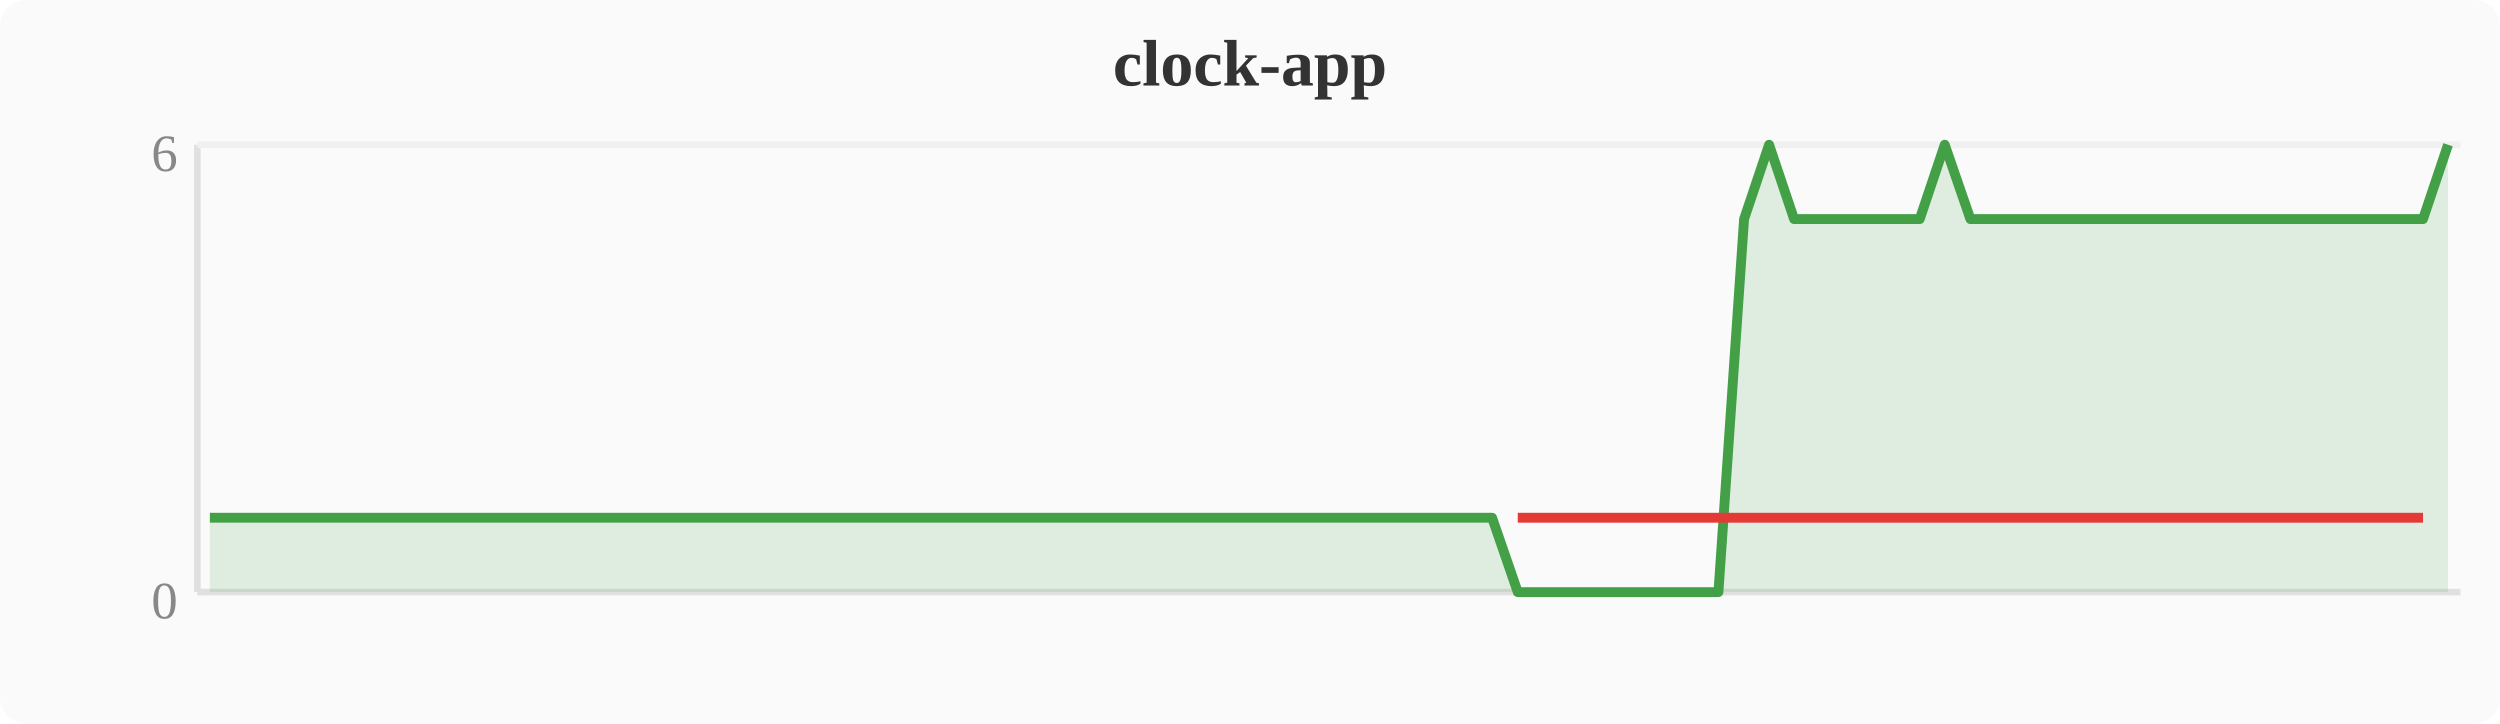
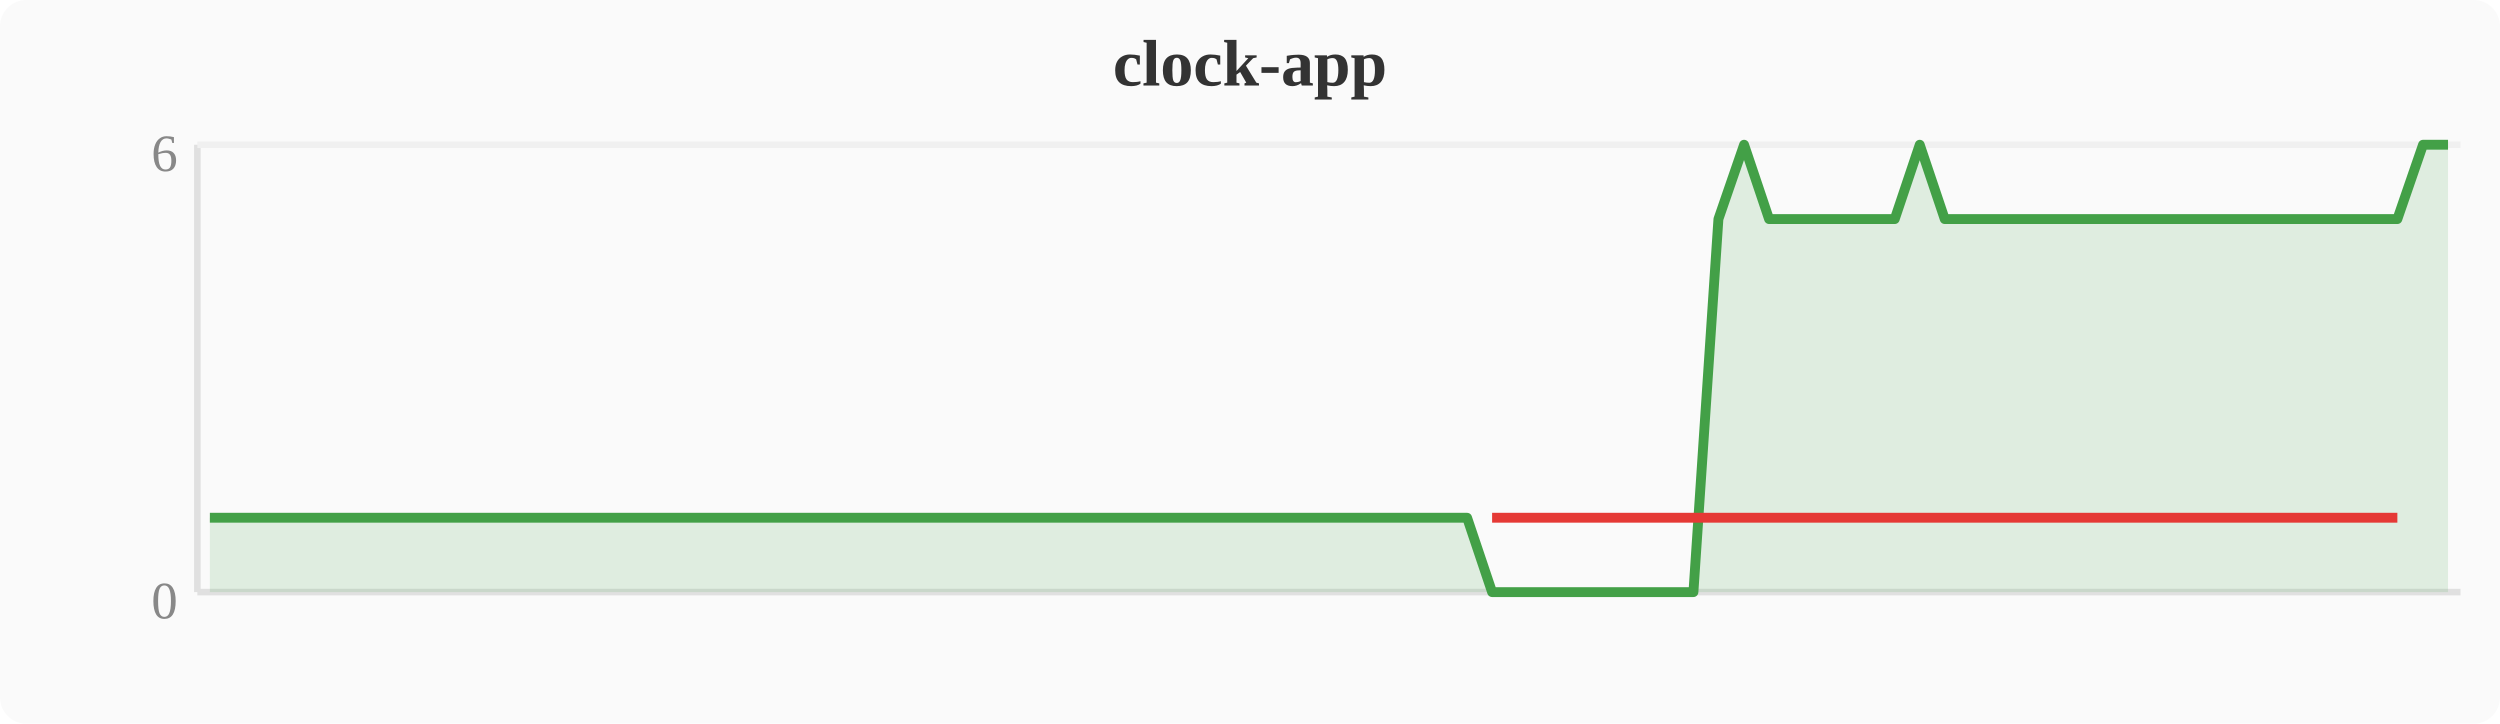
<svg xmlns="http://www.w3.org/2000/svg" width="380" height="110" viewBox="0 0 380 110">
  <rect width="380" height="110" fill="#fafafa" rx="4" />
  <text x="190" y="13" text-anchor="middle" font-size="10" font-weight="bold" fill="#333">clock-app</text>
  <line x1="30" y1="22" x2="30" y2="90" stroke="#e0e0e0" stroke-width="1" />
  <line x1="30" y1="90" x2="374" y2="90" stroke="#e0e0e0" stroke-width="1" />
  <line x1="30" y1="22" x2="374" y2="22" stroke="#f0f0f0" stroke-width="1" />
  <text x="27" y="94" text-anchor="end" font-size="8" fill="#888">0</text>
  <text x="27" y="26" text-anchor="end" font-size="8" fill="#888">6</text>
-   <polygon points="31.9,78.7 35.7,78.7 39.6,78.7 43.4,78.7 47.2,78.7 51.0,78.7 54.8,78.7 58.7,78.7 62.5,78.7 66.3,78.7 70.1,78.7 74.0,78.7 77.8,78.7 81.6,78.7 85.4,78.7 89.2,78.7 93.1,78.7 96.9,78.7 100.7,78.7 104.5,78.7 108.4,78.7 112.2,78.7 116.0,78.7 119.8,78.7 123.6,78.7 127.5,78.7 131.3,78.7 135.1,78.7 138.9,78.7 142.8,78.7 146.6,78.7 150.4,78.7 154.2,78.7 158.0,78.7 161.9,78.7 165.7,78.7 169.5,78.7 173.3,78.7 177.2,78.7 181.0,78.7 184.8,78.7 188.6,78.7 192.4,78.7 196.3,78.7 200.1,78.7 203.9,78.7 207.7,78.7 211.6,78.7 215.4,78.7 219.2,78.7 223.0,78.7 226.8,78.7 230.7,90.0 234.5,90.0 238.3,90.0 242.1,90.0 246.0,90.0 249.8,90.0 253.6,90.0 257.4,90.0 261.2,90.0 265.1,33.3 268.9,22.0 272.7,33.3 276.5,33.3 280.4,33.3 284.2,33.3 288.0,33.3 291.8,33.3 295.6,22.0 299.5,33.3 303.3,33.3 307.1,33.3 310.9,33.3 314.8,33.3 318.6,33.3 322.4,33.3 326.2,33.3 330.0,33.3 333.9,33.3 337.7,33.3 341.5,33.3 345.3,33.3 349.2,33.3 353.0,33.3 356.8,33.3 360.6,33.3 364.4,33.3 368.3,33.3 372.1,22.0 372.1,90 31.9,90" fill="#43a047" opacity="0.15" />
-   <polyline points="31.9,78.7 35.7,78.7 39.6,78.7 43.4,78.7 47.2,78.7 51.0,78.7 54.8,78.7 58.7,78.7 62.5,78.7 66.3,78.7 70.1,78.7 74.0,78.7 77.8,78.7 81.6,78.7 85.4,78.7 89.2,78.7 93.1,78.7 96.9,78.7 100.7,78.7 104.5,78.7 108.4,78.7 112.2,78.7 116.0,78.7 119.8,78.7 123.6,78.7 127.5,78.7 131.3,78.7 135.1,78.7 138.9,78.7 142.8,78.7 146.6,78.7 150.4,78.7 154.2,78.7 158.0,78.7 161.9,78.7 165.7,78.7 169.5,78.7 173.3,78.7 177.2,78.7 181.0,78.7 184.8,78.7 188.6,78.7 192.4,78.7 196.3,78.7 200.1,78.7 203.9,78.7 207.7,78.7 211.6,78.7 215.4,78.7 219.2,78.7 223.0,78.7 226.8,78.7 230.7,90.0 234.5,90.0 238.3,90.0 242.1,90.0 246.0,90.0 249.8,90.0 253.6,90.0 257.4,90.0 261.2,90.0 265.1,33.3 268.9,22.0 272.7,33.3 276.5,33.3 280.4,33.3 284.2,33.3 288.0,33.3 291.8,33.3 295.6,22.0 299.5,33.3 303.3,33.3 307.1,33.3 310.9,33.3 314.8,33.3 318.6,33.3 322.4,33.3 326.2,33.3 330.0,33.3 333.9,33.3 337.7,33.3 341.5,33.3 345.3,33.3 349.2,33.3 353.0,33.3 356.8,33.3 360.6,33.3 364.4,33.3 368.3,33.3 372.1,22.0" fill="none" stroke="#43a047" stroke-width="1.5" stroke-linejoin="round" />
-   <polyline points="230.7,78.7 234.5,78.7 238.3,78.7 242.1,78.7 246.0,78.7 249.8,78.7 253.6,78.7 257.4,78.7 261.2,78.7 265.1,78.7 272.7,78.7 276.5,78.7 280.4,78.7 284.2,78.7 288.0,78.7 291.8,78.7 299.5,78.7 303.3,78.7 307.1,78.7 310.9,78.7 314.8,78.7 318.6,78.7 322.4,78.7 326.2,78.7 330.0,78.7 333.9,78.7 337.7,78.7 341.5,78.7 345.3,78.7 349.2,78.7 353.0,78.7 356.8,78.7 360.6,78.7 364.4,78.7 368.3,78.7" fill="none" stroke="#e53935" stroke-width="1.5" stroke-linejoin="round" />
+   <polygon points="31.9,78.7 35.7,78.7 39.6,78.7 43.4,78.7 47.2,78.7 51.0,78.7 54.8,78.7 58.7,78.7 62.5,78.7 66.3,78.7 70.1,78.7 74.0,78.7 77.8,78.7 81.6,78.7 85.4,78.7 89.2,78.7 93.1,78.7 96.9,78.7 100.7,78.7 104.5,78.7 108.4,78.7 112.2,78.7 116.0,78.7 119.8,78.7 123.6,78.7 127.5,78.7 131.3,78.7 135.1,78.7 138.9,78.7 142.8,78.7 146.6,78.7 150.4,78.7 154.2,78.7 158.0,78.7 161.9,78.7 165.7,78.7 169.5,78.7 173.3,78.7 177.2,78.7 181.0,78.7 184.8,78.7 188.6,78.7 192.4,78.7 196.3,78.7 200.1,78.7 203.9,78.7 207.7,78.7 211.6,78.7 215.4,78.7 219.2,78.7 223.0,78.7 226.8,90.0 230.7,90.0 234.5,90.0 238.3,90.0 242.1,90.0 246.0,90.0 249.8,90.0 253.6,90.0 257.4,90.0 261.2,33.3 265.1,22.0 268.9,33.3 272.7,33.3 276.5,33.3 280.4,33.3 284.2,33.3 288.0,33.3 291.8,22.0 295.6,33.3 299.5,33.3 303.3,33.3 307.1,33.3 310.9,33.3 314.8,33.3 318.6,33.3 322.4,33.3 326.2,33.3 330.0,33.3 333.9,33.3 337.7,33.3 341.5,33.3 345.3,33.3 349.2,33.3 353.0,33.3 356.8,33.3 360.6,33.3 364.4,33.3 368.3,22.0 372.1,22.0 372.1,90 31.9,90" fill="#43a047" opacity="0.15" />
+   <polyline points="31.9,78.7 35.7,78.7 39.6,78.7 43.4,78.7 47.2,78.7 51.0,78.7 54.8,78.7 58.7,78.7 62.5,78.7 66.3,78.7 70.1,78.7 74.0,78.7 77.8,78.7 81.6,78.7 85.4,78.7 89.2,78.7 93.1,78.7 96.9,78.7 100.7,78.7 104.5,78.7 108.4,78.7 112.2,78.7 116.0,78.7 119.8,78.7 123.6,78.7 127.5,78.7 131.3,78.7 135.1,78.7 138.9,78.7 142.8,78.7 146.6,78.7 150.4,78.7 154.2,78.7 158.0,78.7 161.9,78.7 165.7,78.7 169.5,78.7 173.3,78.7 177.2,78.7 181.0,78.7 184.8,78.7 188.6,78.7 192.4,78.7 196.3,78.7 200.1,78.7 203.9,78.7 207.7,78.7 211.6,78.7 215.4,78.7 219.2,78.7 223.0,78.7 226.8,90.0 230.7,90.0 234.5,90.0 238.3,90.0 242.1,90.0 246.0,90.0 249.8,90.0 253.6,90.0 257.4,90.0 261.2,33.3 265.1,22.0 268.9,33.3 272.7,33.3 276.5,33.3 280.4,33.3 284.2,33.3 288.0,33.3 291.8,22.0 295.6,33.3 299.5,33.3 303.3,33.3 307.1,33.3 310.9,33.3 314.8,33.3 318.6,33.3 322.4,33.3 326.2,33.3 330.0,33.3 333.9,33.3 337.7,33.3 341.5,33.3 345.3,33.3 349.2,33.3 353.0,33.3 356.8,33.3 360.6,33.3 364.4,33.3 368.3,22.0 372.1,22.0" fill="none" stroke="#43a047" stroke-width="1.5" stroke-linejoin="round" />
+   <polyline points="226.8,78.7 230.7,78.7 234.5,78.7 238.3,78.7 242.1,78.7 246.0,78.7 249.8,78.7 253.6,78.7 257.4,78.7 261.2,78.7 268.9,78.7 272.7,78.7 276.5,78.7 280.4,78.7 284.2,78.7 288.0,78.7 295.6,78.7 299.5,78.7 303.3,78.7 307.1,78.7 310.9,78.7 314.8,78.7 318.6,78.7 322.4,78.7 326.2,78.7 330.0,78.7 333.9,78.7 337.7,78.7 341.5,78.7 345.3,78.7 349.2,78.7 353.0,78.7 356.8,78.7 360.6,78.7 364.4,78.7" fill="none" stroke="#e53935" stroke-width="1.5" stroke-linejoin="round" />
</svg>
